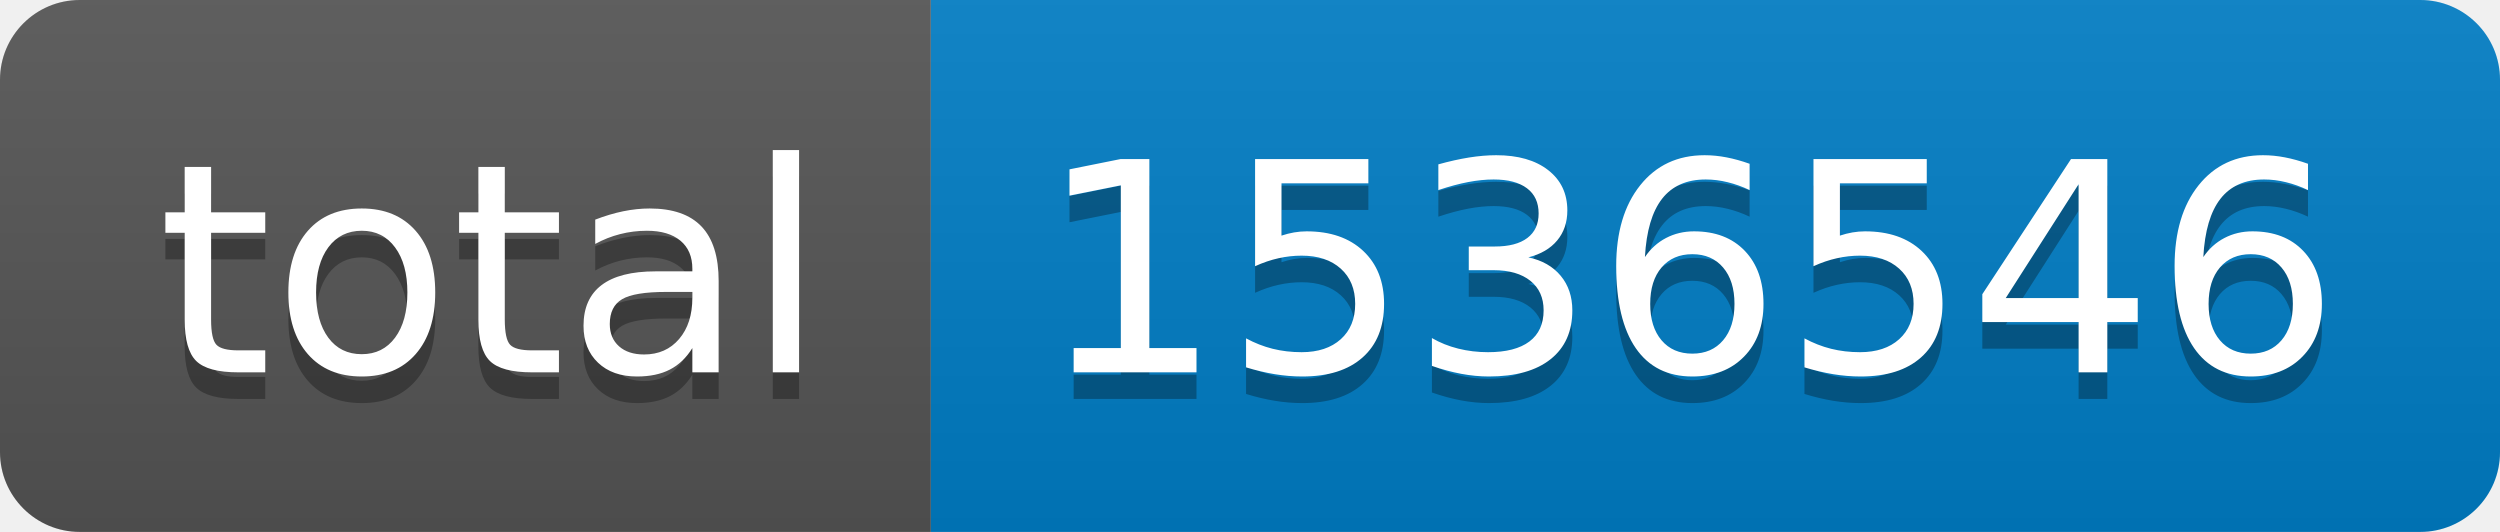
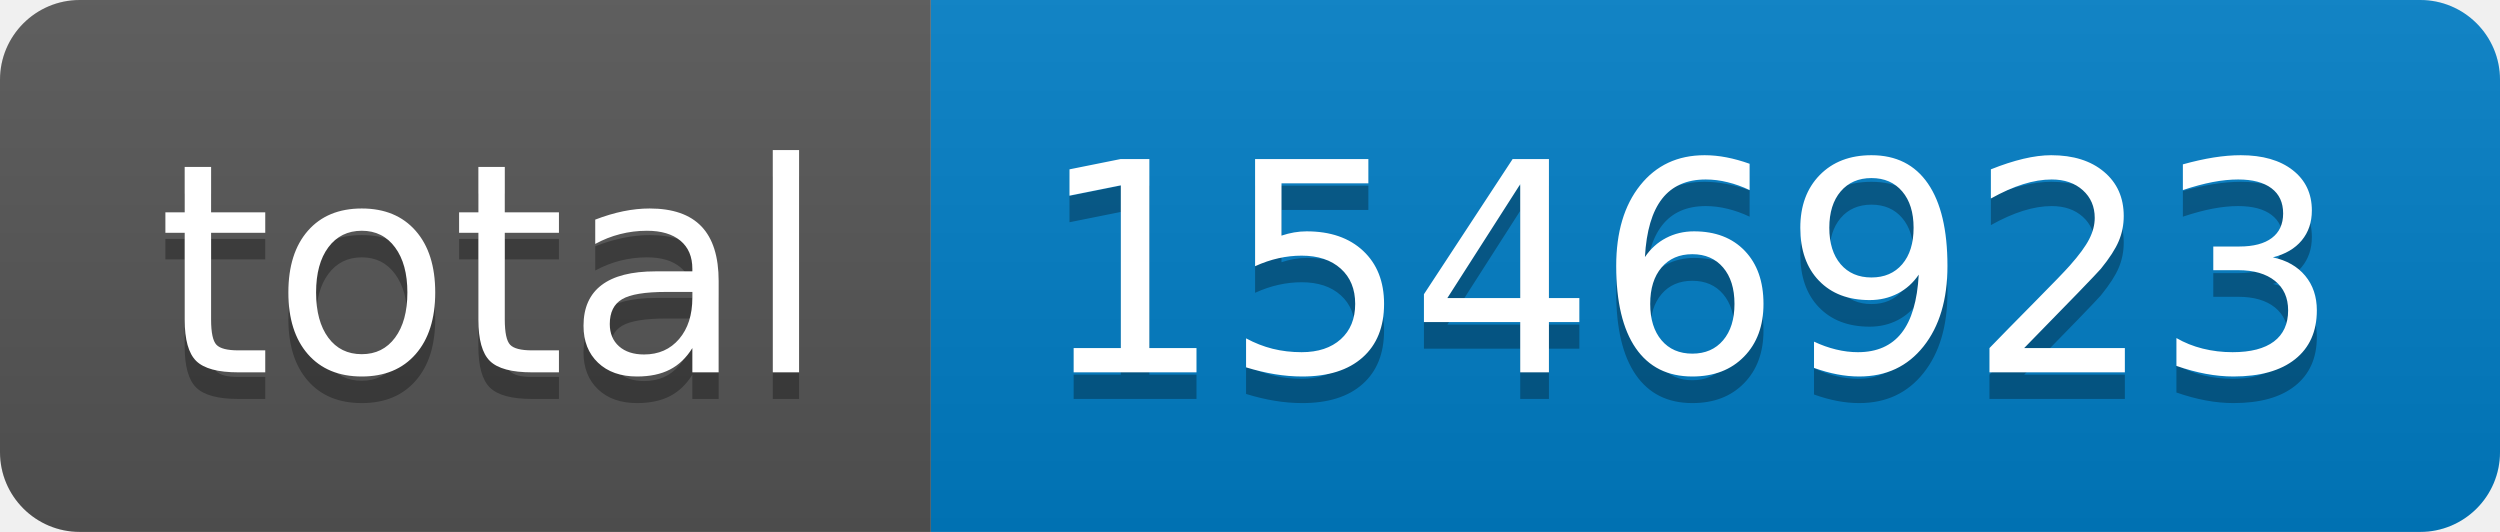
- <svg xmlns="http://www.w3.org/2000/svg" width="94" height="20" role="img" aria-label="total: 1536546">
+ <svg xmlns="http://www.w3.org/2000/svg" width="94" height="20" role="img" aria-label="total: 1546923">
  <linearGradient id="s" x2="0" y2="100%">
    <stop offset="0" stop-color="#bbb" stop-opacity=".1" />
    <stop offset="1" stop-opacity=".1" />
  </linearGradient>
  <clipPath id="r">
    <rect width="94" height="20" rx="3" fill="#fff" />
  </clipPath>
  <g clip-path="url(#r)">
    <rect width="35" height="20" fill="#555" />
    <rect x="35" width="59" height="20" fill="#007ec6" />
    <rect width="94" height="20" fill="url(#s)" />
  </g>
  <g fill="#fff" text-anchor="middle" font-family="Verdana,Geneva,DejaVu Sans,sans-serif" text-rendering="geometricPrecision" font-size="110">
    <text aria-hidden="true" x="185" y="150" fill="#010101" fill-opacity=".3" transform="scale(.1)" textLength="250">total</text>
    <text x="185" y="140" transform="scale(.1)" fill="#fff" textLength="250">total</text>
-     <text aria-hidden="true" x="635" y="150" fill="#010101" fill-opacity=".3" transform="scale(.1)" textLength="490">1536546</text>
-     <text x="635" y="140" transform="scale(.1)" fill="#fff" textLength="490">1536546</text>
+     <text aria-hidden="true" x="635" y="150" fill="#010101" fill-opacity=".3" transform="scale(.1)" textLength="490">1546923</text>
+     <text x="635" y="140" transform="scale(.1)" fill="#fff" textLength="490">1546923</text>
  </g>
</svg>
